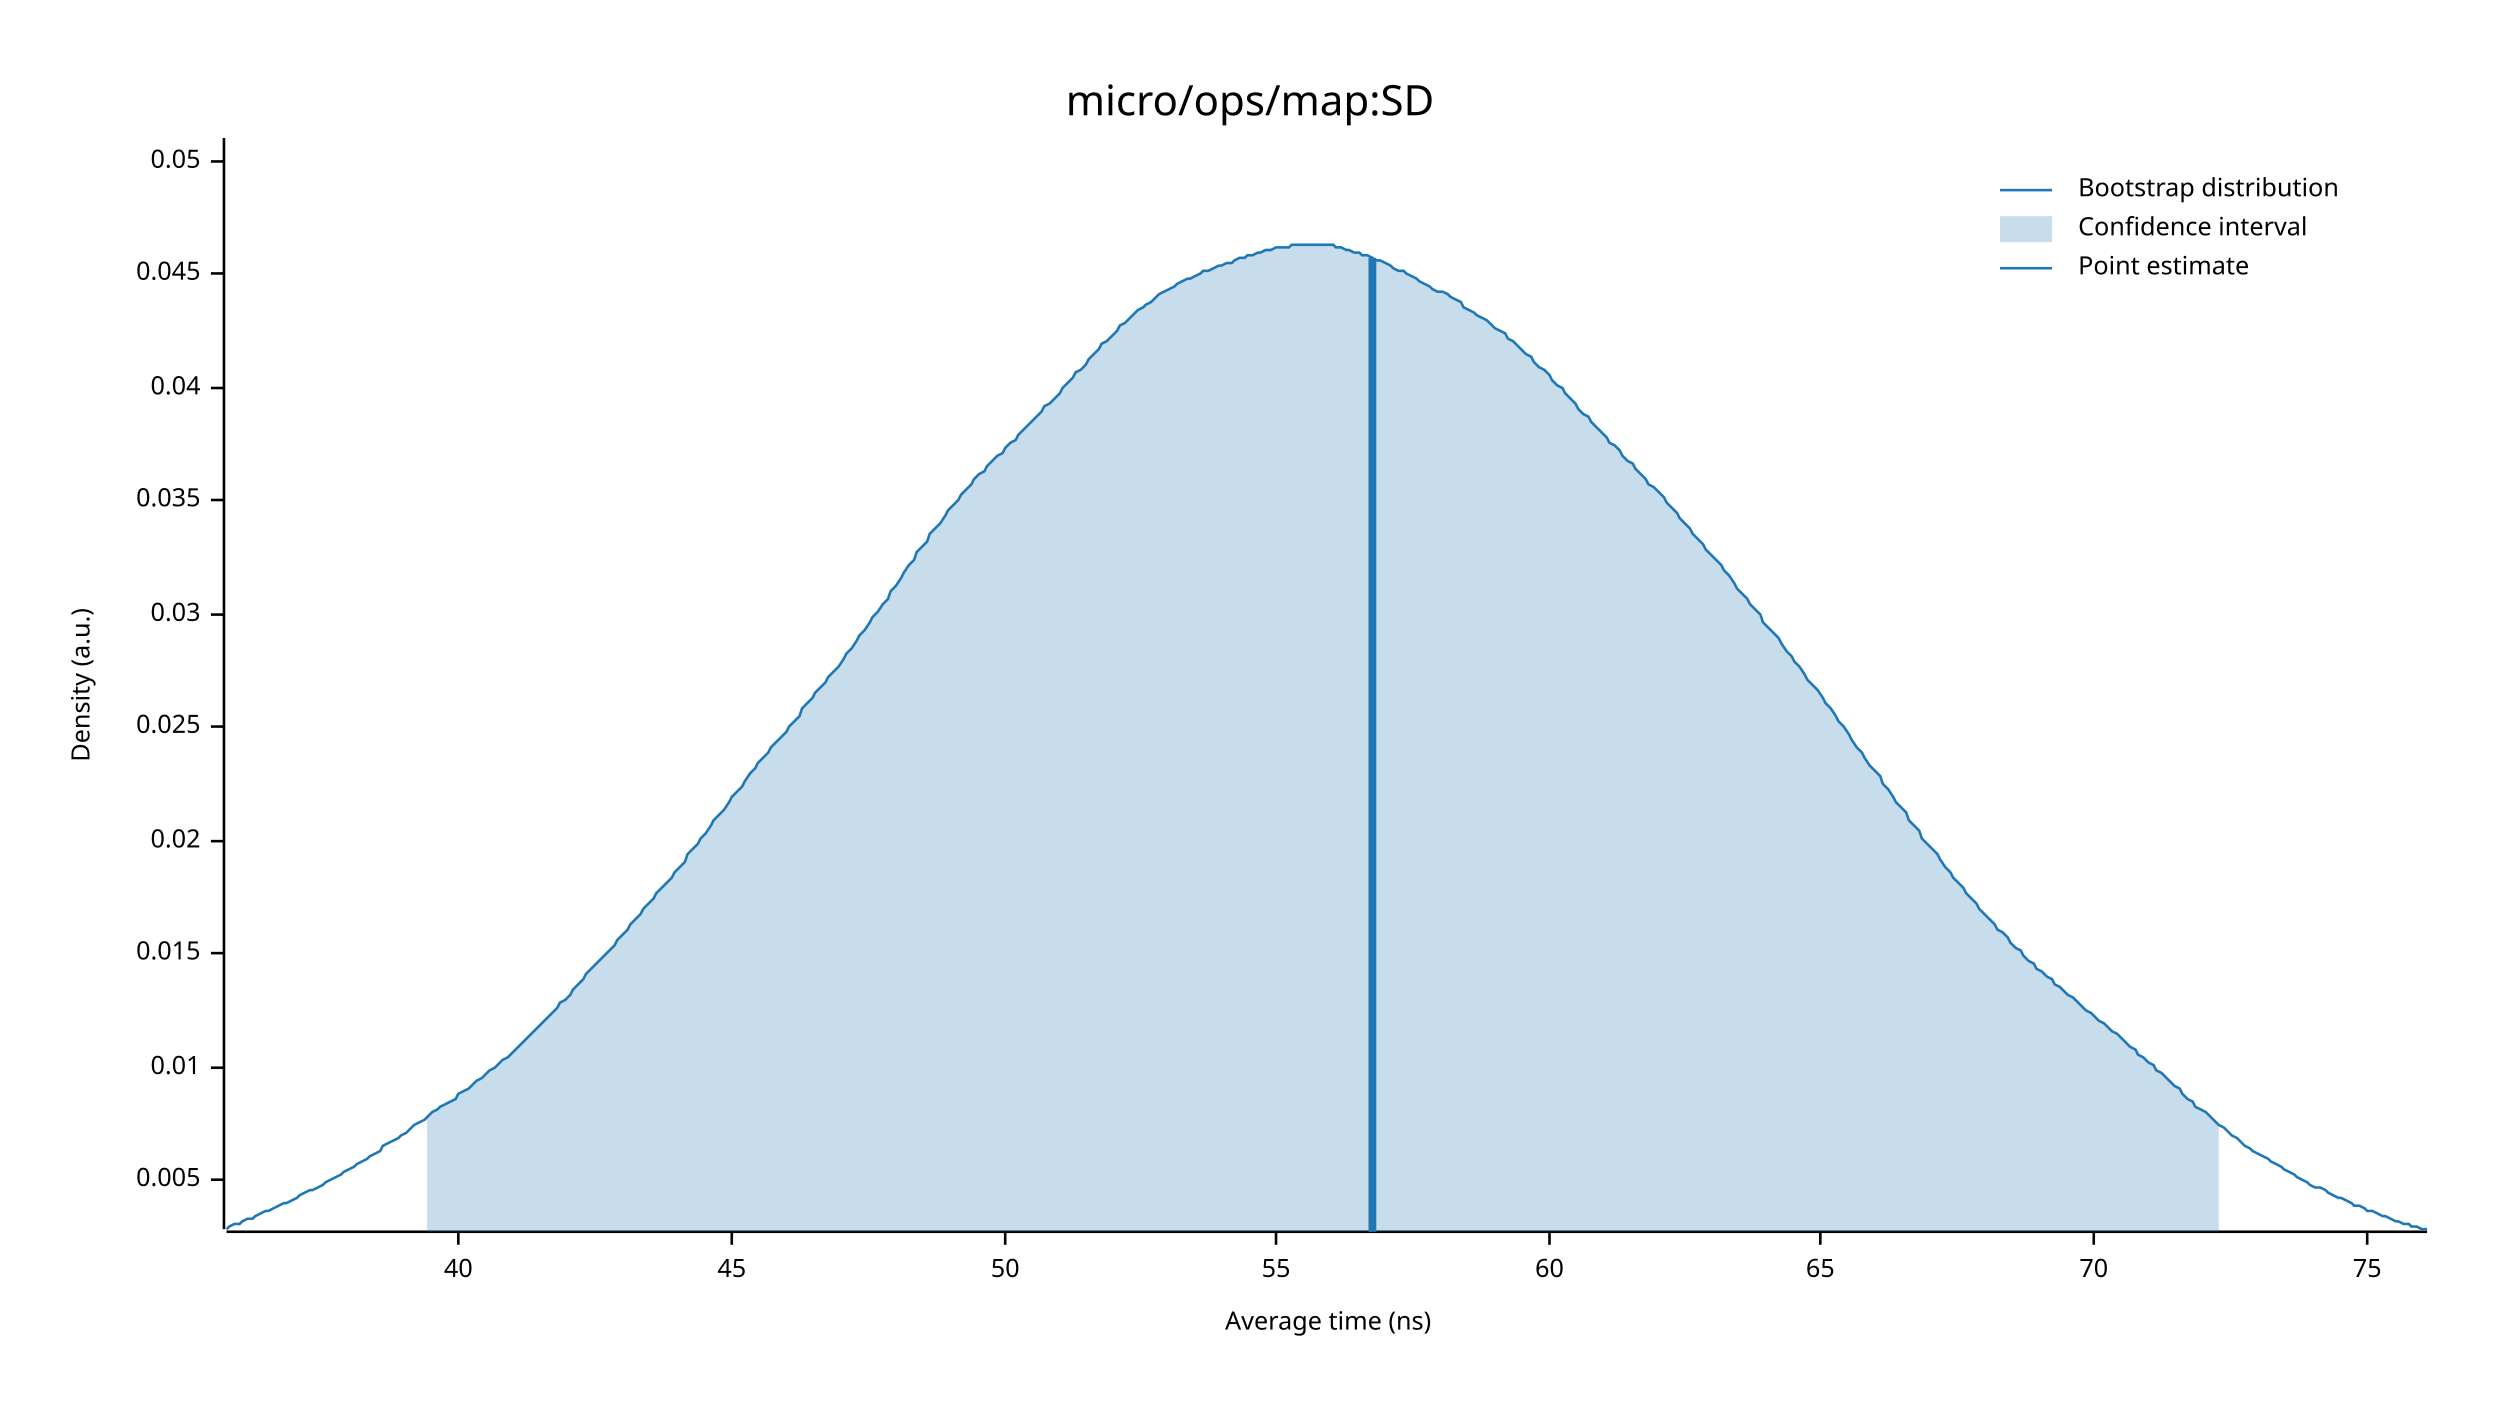
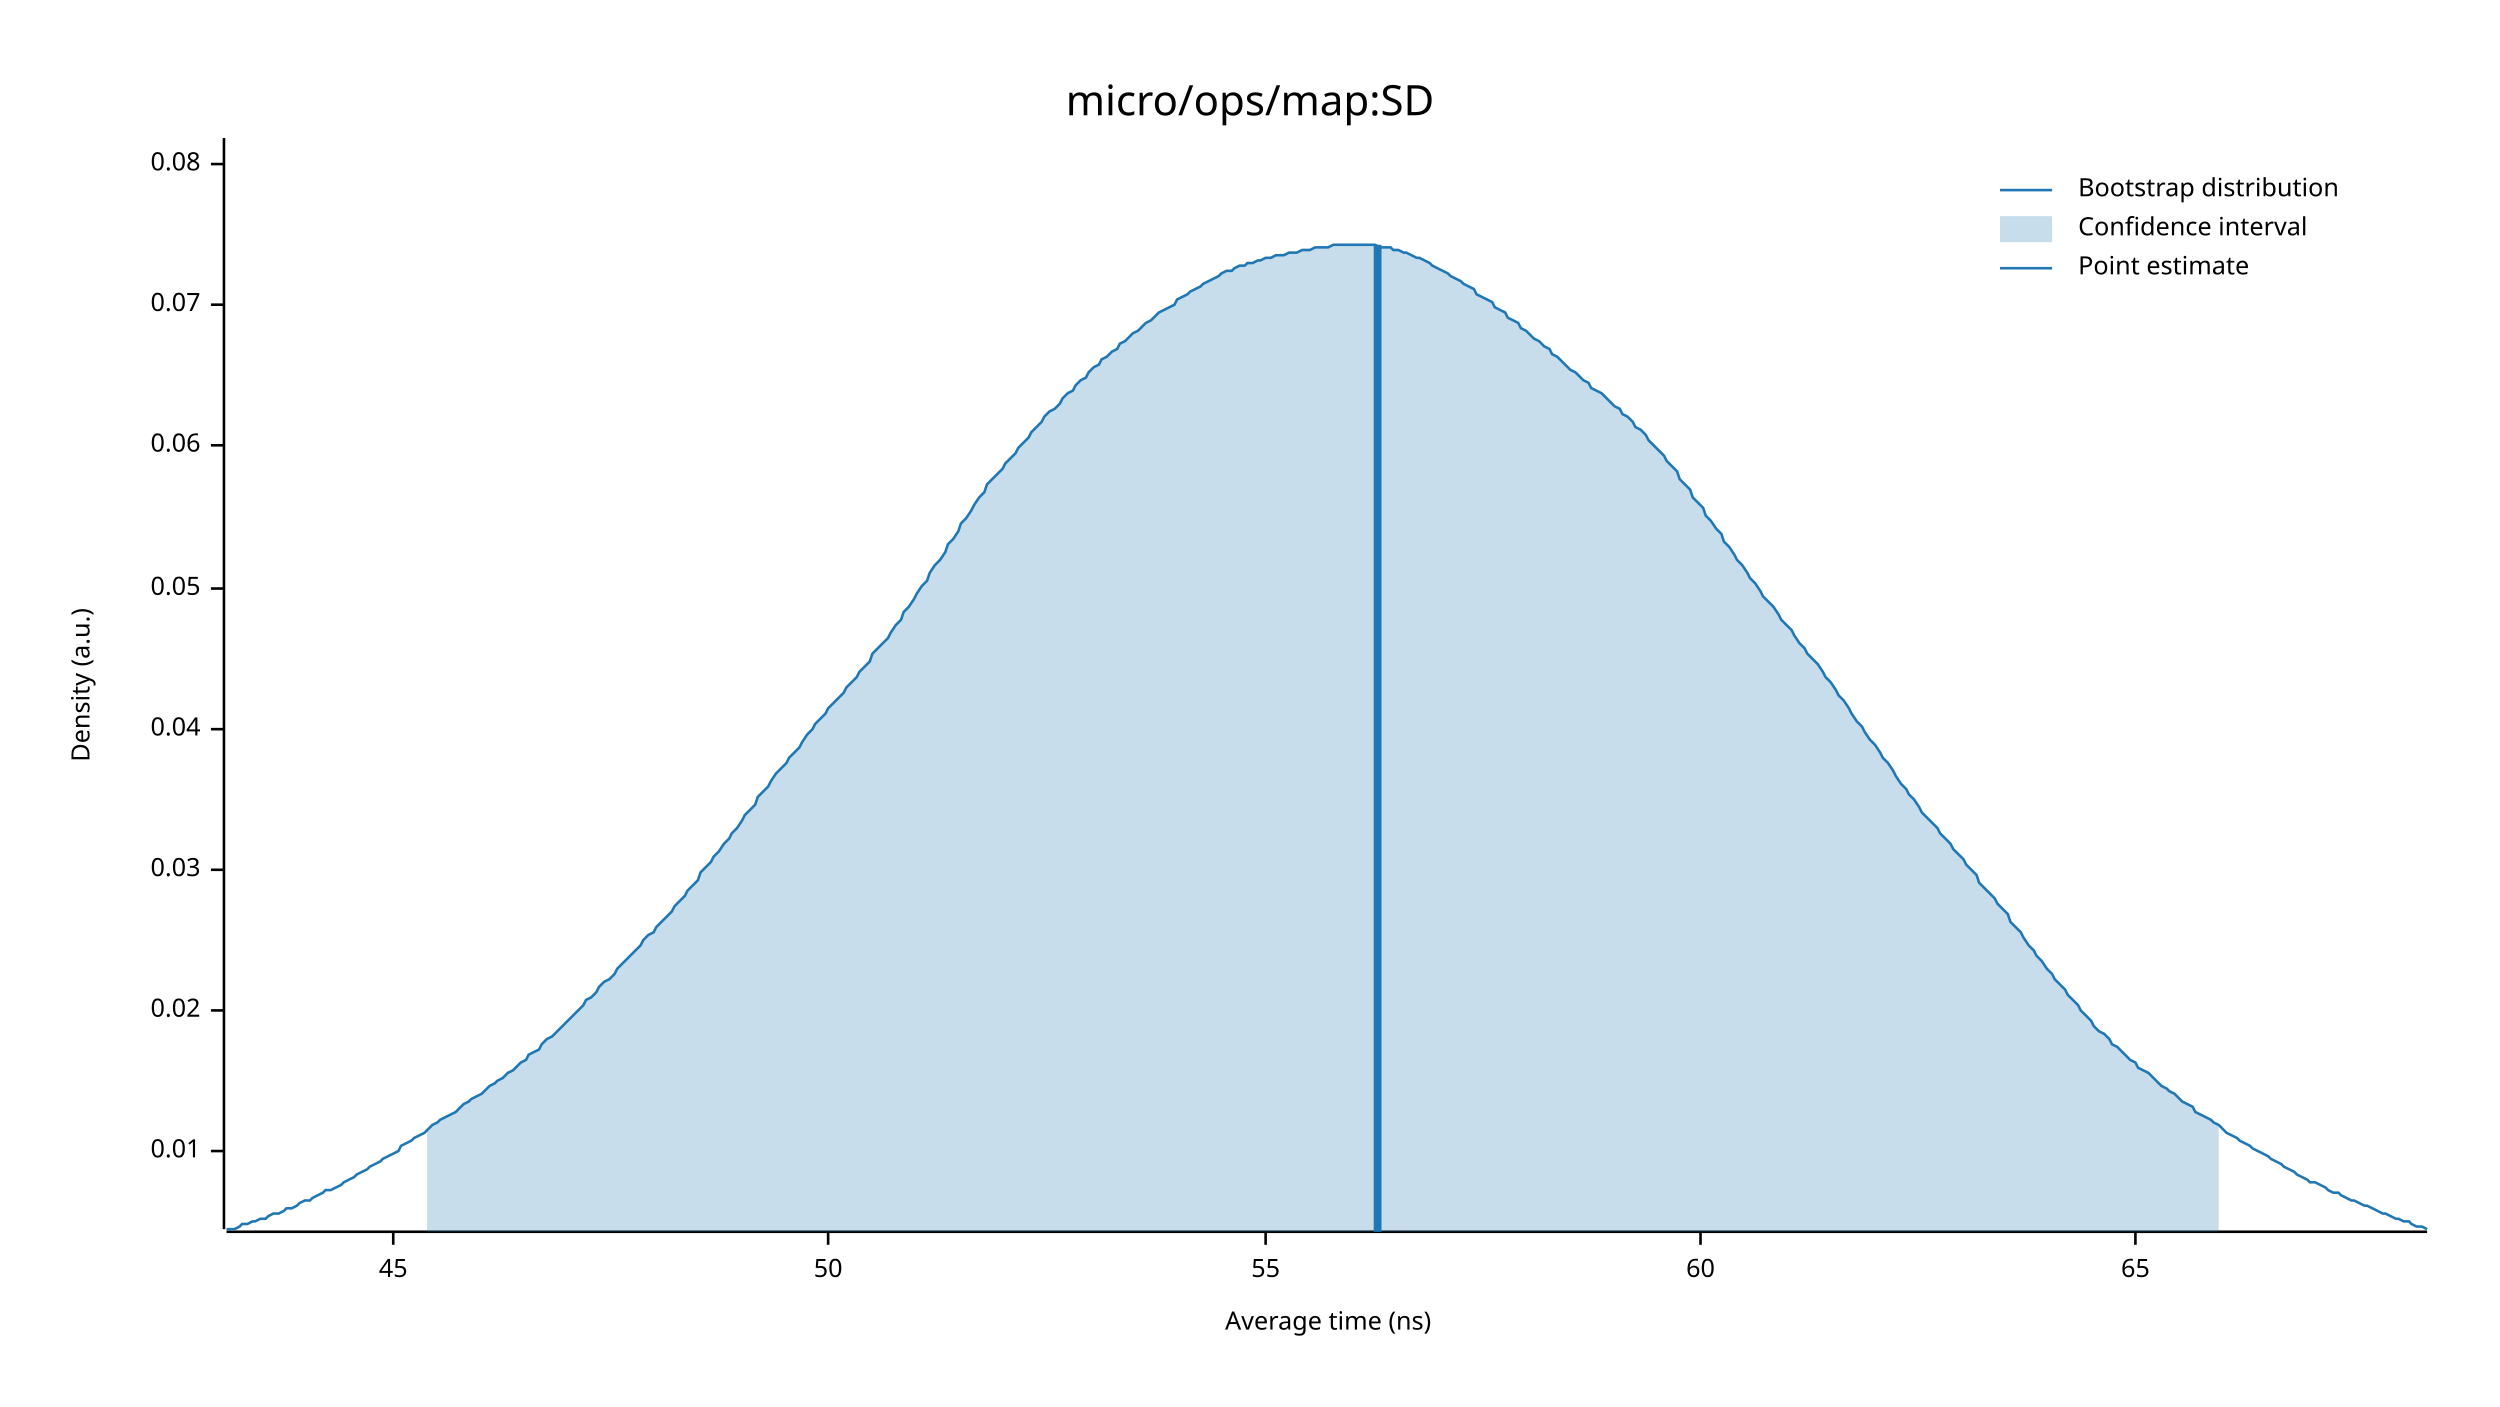
<svg xmlns="http://www.w3.org/2000/svg" width="960" height="540" viewBox="0 0 960 540">
  <text x="480" y="32" dy="0.76em" text-anchor="middle" font-family="sans-serif" font-size="16.129" opacity="1" fill="#000000">
micro/ops/map:SD
</text>
  <text x="27" y="263" dy="0.76em" text-anchor="middle" font-family="sans-serif" font-size="9.677" opacity="1" fill="#000000" transform="rotate(270, 27, 263)">
Density (a.u.)
</text>
  <text x="510" y="513" dy="-0.5ex" text-anchor="middle" font-family="sans-serif" font-size="9.677" opacity="1" fill="#000000">
Average time (ns)
</text>
  <polyline fill="none" opacity="1" stroke="#000000" stroke-width="1" points="86,53 86,472 " />
-   <text x="77" y="453" dy="0.5ex" text-anchor="end" font-family="sans-serif" font-size="9.677" opacity="1" fill="#000000">
- 0.005
- </text>
-   <polyline fill="none" opacity="1" stroke="#000000" stroke-width="1" points="81,453 86,453 " />
-   <text x="77" y="410" dy="0.5ex" text-anchor="end" font-family="sans-serif" font-size="9.677" opacity="1" fill="#000000">
+   <text x="77" y="442" dy="0.5ex" text-anchor="end" font-family="sans-serif" font-size="9.677" opacity="1" fill="#000000">
0.01
</text>
-   <polyline fill="none" opacity="1" stroke="#000000" stroke-width="1" points="81,410 86,410 " />
-   <text x="77" y="366" dy="0.5ex" text-anchor="end" font-family="sans-serif" font-size="9.677" opacity="1" fill="#000000">
- 0.015
- </text>
-   <polyline fill="none" opacity="1" stroke="#000000" stroke-width="1" points="81,366 86,366 " />
-   <text x="77" y="323" dy="0.5ex" text-anchor="end" font-family="sans-serif" font-size="9.677" opacity="1" fill="#000000">
+   <polyline fill="none" opacity="1" stroke="#000000" stroke-width="1" points="81,442 86,442 " />
+   <text x="77" y="388" dy="0.5ex" text-anchor="end" font-family="sans-serif" font-size="9.677" opacity="1" fill="#000000">
0.02
</text>
-   <polyline fill="none" opacity="1" stroke="#000000" stroke-width="1" points="81,323 86,323 " />
-   <text x="77" y="279" dy="0.5ex" text-anchor="end" font-family="sans-serif" font-size="9.677" opacity="1" fill="#000000">
- 0.025
- </text>
-   <polyline fill="none" opacity="1" stroke="#000000" stroke-width="1" points="81,279 86,279 " />
-   <text x="77" y="236" dy="0.5ex" text-anchor="end" font-family="sans-serif" font-size="9.677" opacity="1" fill="#000000">
+   <polyline fill="none" opacity="1" stroke="#000000" stroke-width="1" points="81,388 86,388 " />
+   <text x="77" y="334" dy="0.5ex" text-anchor="end" font-family="sans-serif" font-size="9.677" opacity="1" fill="#000000">
0.03
</text>
-   <polyline fill="none" opacity="1" stroke="#000000" stroke-width="1" points="81,236 86,236 " />
-   <text x="77" y="192" dy="0.5ex" text-anchor="end" font-family="sans-serif" font-size="9.677" opacity="1" fill="#000000">
- 0.035
- </text>
-   <polyline fill="none" opacity="1" stroke="#000000" stroke-width="1" points="81,192 86,192 " />
-   <text x="77" y="149" dy="0.5ex" text-anchor="end" font-family="sans-serif" font-size="9.677" opacity="1" fill="#000000">
+   <polyline fill="none" opacity="1" stroke="#000000" stroke-width="1" points="81,334 86,334 " />
+   <text x="77" y="280" dy="0.5ex" text-anchor="end" font-family="sans-serif" font-size="9.677" opacity="1" fill="#000000">
0.04
</text>
-   <polyline fill="none" opacity="1" stroke="#000000" stroke-width="1" points="81,149 86,149 " />
-   <text x="77" y="105" dy="0.5ex" text-anchor="end" font-family="sans-serif" font-size="9.677" opacity="1" fill="#000000">
- 0.045
- </text>
-   <polyline fill="none" opacity="1" stroke="#000000" stroke-width="1" points="81,105 86,105 " />
-   <text x="77" y="62" dy="0.5ex" text-anchor="end" font-family="sans-serif" font-size="9.677" opacity="1" fill="#000000">
+   <polyline fill="none" opacity="1" stroke="#000000" stroke-width="1" points="81,280 86,280 " />
+   <text x="77" y="226" dy="0.5ex" text-anchor="end" font-family="sans-serif" font-size="9.677" opacity="1" fill="#000000">
0.05
</text>
-   <polyline fill="none" opacity="1" stroke="#000000" stroke-width="1" points="81,62 86,62 " />
+   <polyline fill="none" opacity="1" stroke="#000000" stroke-width="1" points="81,226 86,226 " />
+   <text x="77" y="171" dy="0.5ex" text-anchor="end" font-family="sans-serif" font-size="9.677" opacity="1" fill="#000000">
+ 0.06
+ </text>
+   <polyline fill="none" opacity="1" stroke="#000000" stroke-width="1" points="81,171 86,171 " />
+   <text x="77" y="117" dy="0.5ex" text-anchor="end" font-family="sans-serif" font-size="9.677" opacity="1" fill="#000000">
+ 0.07
+ </text>
+   <polyline fill="none" opacity="1" stroke="#000000" stroke-width="1" points="81,117 86,117 " />
+   <text x="77" y="63" dy="0.5ex" text-anchor="end" font-family="sans-serif" font-size="9.677" opacity="1" fill="#000000">
+ 0.08
+ </text>
+   <polyline fill="none" opacity="1" stroke="#000000" stroke-width="1" points="81,63 86,63 " />
  <polyline fill="none" opacity="1" stroke="#000000" stroke-width="1" points="87,473 932,473 " />
-   <text x="176" y="483" dy="0.76em" text-anchor="middle" font-family="sans-serif" font-size="9.677" opacity="1" fill="#000000">
- 40
- </text>
-   <polyline fill="none" opacity="1" stroke="#000000" stroke-width="1" points="176,473 176,478 " />
-   <text x="281" y="483" dy="0.76em" text-anchor="middle" font-family="sans-serif" font-size="9.677" opacity="1" fill="#000000">
+   <text x="151" y="483" dy="0.76em" text-anchor="middle" font-family="sans-serif" font-size="9.677" opacity="1" fill="#000000">
45
</text>
-   <polyline fill="none" opacity="1" stroke="#000000" stroke-width="1" points="281,473 281,478 " />
-   <text x="386" y="483" dy="0.76em" text-anchor="middle" font-family="sans-serif" font-size="9.677" opacity="1" fill="#000000">
+   <polyline fill="none" opacity="1" stroke="#000000" stroke-width="1" points="151,473 151,478 " />
+   <text x="318" y="483" dy="0.76em" text-anchor="middle" font-family="sans-serif" font-size="9.677" opacity="1" fill="#000000">
50
</text>
-   <polyline fill="none" opacity="1" stroke="#000000" stroke-width="1" points="386,473 386,478 " />
-   <text x="490" y="483" dy="0.76em" text-anchor="middle" font-family="sans-serif" font-size="9.677" opacity="1" fill="#000000">
+   <polyline fill="none" opacity="1" stroke="#000000" stroke-width="1" points="318,473 318,478 " />
+   <text x="486" y="483" dy="0.76em" text-anchor="middle" font-family="sans-serif" font-size="9.677" opacity="1" fill="#000000">
55
</text>
-   <polyline fill="none" opacity="1" stroke="#000000" stroke-width="1" points="490,473 490,478 " />
-   <text x="595" y="483" dy="0.76em" text-anchor="middle" font-family="sans-serif" font-size="9.677" opacity="1" fill="#000000">
+   <polyline fill="none" opacity="1" stroke="#000000" stroke-width="1" points="486,473 486,478 " />
+   <text x="653" y="483" dy="0.76em" text-anchor="middle" font-family="sans-serif" font-size="9.677" opacity="1" fill="#000000">
60
</text>
-   <polyline fill="none" opacity="1" stroke="#000000" stroke-width="1" points="595,473 595,478 " />
-   <text x="699" y="483" dy="0.76em" text-anchor="middle" font-family="sans-serif" font-size="9.677" opacity="1" fill="#000000">
+   <polyline fill="none" opacity="1" stroke="#000000" stroke-width="1" points="653,473 653,478 " />
+   <text x="820" y="483" dy="0.76em" text-anchor="middle" font-family="sans-serif" font-size="9.677" opacity="1" fill="#000000">
65
</text>
-   <polyline fill="none" opacity="1" stroke="#000000" stroke-width="1" points="699,473 699,478 " />
-   <text x="804" y="483" dy="0.76em" text-anchor="middle" font-family="sans-serif" font-size="9.677" opacity="1" fill="#000000">
- 70
- </text>
-   <polyline fill="none" opacity="1" stroke="#000000" stroke-width="1" points="804,473 804,478 " />
-   <text x="909" y="483" dy="0.76em" text-anchor="middle" font-family="sans-serif" font-size="9.677" opacity="1" fill="#000000">
- 75
- </text>
-   <polyline fill="none" opacity="1" stroke="#000000" stroke-width="1" points="909,473 909,478 " />
-   <polyline fill="none" opacity="1" stroke="#1F78B4" stroke-width="1" points="87,472 88,471 90,470 92,470 93,469 95,468 97,468 98,467 100,466 102,465 103,465 105,464 107,463 109,462 110,462 112,461 114,460 115,459 117,458 119,457 120,457 122,456 124,455 125,454 127,453 129,452 131,451 132,450 134,449 136,448 137,447 139,446 141,445 142,444 144,443 146,442 147,440 149,439 151,438 153,437 154,436 156,435 158,433 159,432 161,431 163,430 164,429 166,427 168,426 169,425 171,424 173,423 175,422 176,420 178,419 180,418 181,417 183,415 185,414 186,413 188,411 190,410 191,409 193,407 195,406 197,404 198,403 200,401 202,399 203,398 205,396 207,394 208,393 210,391 212,389 214,387 215,385 217,384 219,382 220,380 222,378 224,376 225,374 227,372 229,370 230,369 232,367 234,365 236,363 237,361 239,359 241,357 242,355 244,353 246,351 247,349 249,347 251,345 252,343 254,341 256,339 258,337 259,335 261,333 263,331 264,328 266,326 268,324 269,322 271,320 273,317 274,315 276,313 278,311 280,308 281,306 283,304 285,302 286,300 288,297 290,295 291,293 293,291 295,289 296,287 298,285 300,283 302,281 303,279 305,277 307,275 308,272 310,270 312,268 313,266 315,264 317,262 318,260 320,258 322,256 324,253 325,251 327,249 329,246 330,244 332,242 334,239 335,237 337,235 339,232 341,230 342,227 344,225 346,222 347,220 349,217 351,215 352,212 354,210 356,208 357,205 359,203 361,201 363,198 364,196 366,194 368,192 369,190 371,188 373,186 374,184 376,182 378,181 379,179 381,177 383,175 385,174 386,172 388,170 390,169 391,167 393,165 395,163 396,162 398,160 400,158 401,156 403,155 405,153 407,151 408,149 410,147 412,145 413,143 415,142 417,140 418,138 420,136 422,134 423,132 425,131 427,129 429,127 430,125 432,124 434,122 435,121 437,119 439,118 440,117 442,116 444,114 445,113 447,112 449,111 451,110 452,109 454,108 456,107 457,107 459,106 461,105 462,104 464,104 466,103 468,102 469,102 471,101 473,101 474,100 476,99 478,99 479,98 481,98 483,97 484,97 486,96 488,96 490,95 491,95 493,95 495,95 496,94 498,94 500,94 501,94 503,94 505,94 506,94 508,94 510,94 512,94 513,95 515,95 517,96 518,96 520,97 522,97 523,98 525,98 527,99 528,100 530,100 532,101 534,102 535,103 537,104 539,104 540,105 542,106 544,107 545,108 547,109 549,110 550,111 552,112 554,112 556,113 557,114 559,115 561,116 562,118 564,119 566,120 567,121 569,122 571,123 573,125 574,126 576,127 578,128 579,130 581,131 583,133 584,134 586,136 588,137 589,139 591,141 593,142 595,144 596,146 598,148 600,149 601,151 603,153 605,155 606,157 608,159 610,160 611,162 613,164 615,166 617,168 618,170 620,171 622,173 623,175 625,177 627,178 628,180 630,182 632,184 633,186 635,187 637,189 639,191 640,193 642,195 644,197 645,199 647,201 649,203 650,205 652,207 654,209 655,211 657,213 659,215 661,217 662,219 664,221 666,224 667,226 669,228 671,230 672,232 674,234 676,236 677,239 679,241 681,243 683,245 684,247 686,250 688,252 689,254 691,256 693,259 694,261 696,263 698,265 700,268 701,270 703,272 705,275 706,277 708,279 710,282 711,284 713,287 715,289 716,291 718,294 720,296 722,298 723,301 725,303 727,306 728,308 730,310 732,312 733,315 735,317 737,319 738,322 740,324 742,326 744,328 745,330 747,333 749,335 750,337 752,339 754,341 755,343 757,345 759,347 760,349 762,351 764,353 766,355 767,357 769,358 771,360 772,362 774,364 776,365 777,367 779,369 781,370 782,372 784,373 786,375 788,376 789,378 791,379 793,381 794,382 796,383 798,385 799,386 801,388 803,389 804,390 806,392 808,393 810,395 811,396 813,397 815,399 816,400 818,402 820,403 821,405 823,406 825,408 827,409 828,411 830,412 832,414 833,415 835,417 837,418 838,420 840,422 842,423 843,425 845,426 847,427 849,429 850,430 852,432 854,433 855,434 857,436 859,437 860,438 862,440 864,441 865,442 867,443 869,444 871,445 872,446 874,447 876,448 877,449 879,450 881,451 882,452 884,453 886,454 887,455 889,456 891,456 893,457 894,458 896,459 898,460 899,460 901,461 903,462 904,463 906,463 908,464 909,465 911,465 913,466 915,467 916,467 918,468 920,469 921,469 923,470 925,470 926,471 928,471 930,472 932,472 " />
-   <polygon opacity="0.25" fill="#1F78B4" points="164,429 166,427 168,426 169,425 171,424 173,423 175,422 176,420 178,419 180,418 181,417 183,415 185,414 186,413 188,411 190,410 191,409 193,407 195,406 197,404 198,403 200,401 202,399 203,398 205,396 207,394 208,393 210,391 212,389 214,387 215,385 217,384 219,382 220,380 222,378 224,376 225,374 227,372 229,370 230,369 232,367 234,365 236,363 237,361 239,359 241,357 242,355 244,353 246,351 247,349 249,347 251,345 252,343 254,341 256,339 258,337 259,335 261,333 263,331 264,328 266,326 268,324 269,322 271,320 273,317 274,315 276,313 278,311 280,308 281,306 283,304 285,302 286,300 288,297 290,295 291,293 293,291 295,289 296,287 298,285 300,283 302,281 303,279 305,277 307,275 308,272 310,270 312,268 313,266 315,264 317,262 318,260 320,258 322,256 324,253 325,251 327,249 329,246 330,244 332,242 334,239 335,237 337,235 339,232 341,230 342,227 344,225 346,222 347,220 349,217 351,215 352,212 354,210 356,208 357,205 359,203 361,201 363,198 364,196 366,194 368,192 369,190 371,188 373,186 374,184 376,182 378,181 379,179 381,177 383,175 385,174 386,172 388,170 390,169 391,167 393,165 395,163 396,162 398,160 400,158 401,156 403,155 405,153 407,151 408,149 410,147 412,145 413,143 415,142 417,140 418,138 420,136 422,134 423,132 425,131 427,129 429,127 430,125 432,124 434,122 435,121 437,119 439,118 440,117 442,116 444,114 445,113 447,112 449,111 451,110 452,109 454,108 456,107 457,107 459,106 461,105 462,104 464,104 466,103 468,102 469,102 471,101 473,101 474,100 476,99 478,99 479,98 481,98 483,97 484,97 486,96 488,96 490,95 491,95 493,95 495,95 496,94 498,94 500,94 501,94 503,94 505,94 506,94 508,94 510,94 512,94 513,95 515,95 517,96 518,96 520,97 522,97 523,98 525,98 527,99 528,100 530,100 532,101 534,102 535,103 537,104 539,104 540,105 542,106 544,107 545,108 547,109 549,110 550,111 552,112 554,112 556,113 557,114 559,115 561,116 562,118 564,119 566,120 567,121 569,122 571,123 573,125 574,126 576,127 578,128 579,130 581,131 583,133 584,134 586,136 588,137 589,139 591,141 593,142 595,144 596,146 598,148 600,149 601,151 603,153 605,155 606,157 608,159 610,160 611,162 613,164 615,166 617,168 618,170 620,171 622,173 623,175 625,177 627,178 628,180 630,182 632,184 633,186 635,187 637,189 639,191 640,193 642,195 644,197 645,199 647,201 649,203 650,205 652,207 654,209 655,211 657,213 659,215 661,217 662,219 664,221 666,224 667,226 669,228 671,230 672,232 674,234 676,236 677,239 679,241 681,243 683,245 684,247 686,250 688,252 689,254 691,256 693,259 694,261 696,263 698,265 700,268 701,270 703,272 705,275 706,277 708,279 710,282 711,284 713,287 715,289 716,291 718,294 720,296 722,298 723,301 725,303 727,306 728,308 730,310 732,312 733,315 735,317 737,319 738,322 740,324 742,326 744,328 745,330 747,333 749,335 750,337 752,339 754,341 755,343 757,345 759,347 760,349 762,351 764,353 766,355 767,357 769,358 771,360 772,362 774,364 776,365 777,367 779,369 781,370 782,372 784,373 786,375 788,376 789,378 791,379 793,381 794,382 796,383 798,385 799,386 801,388 803,389 804,390 806,392 808,393 810,395 811,396 813,397 815,399 816,400 818,402 820,403 821,405 823,406 825,408 827,409 828,411 830,412 832,414 833,415 835,417 837,418 838,420 840,422 842,423 843,425 845,426 847,427 849,429 850,430 852,432 852,473 164,473 " />
-   <polyline fill="none" opacity="1" stroke="#1F78B4" stroke-width="3" points="527,473 527,99 " />
+   <polyline fill="none" opacity="1" stroke="#000000" stroke-width="1" points="820,473 820,478 " />
+   <polyline fill="none" opacity="1" stroke="#1F78B4" stroke-width="1" points="87,472 88,472 90,472 92,471 93,470 95,470 97,469 98,469 100,468 102,468 103,467 105,466 107,466 109,465 110,464 112,464 114,463 115,462 117,461 119,461 120,460 122,459 124,458 125,457 127,457 129,456 131,455 132,454 134,453 136,452 137,451 139,450 141,449 142,448 144,447 146,446 147,445 149,444 151,443 153,442 154,440 156,439 158,438 159,437 161,436 163,435 164,434 166,432 168,431 169,430 171,429 173,428 175,427 176,426 178,424 180,423 181,422 183,421 185,420 186,419 188,417 190,416 191,415 193,414 195,412 197,411 198,410 200,408 202,407 203,405 205,404 207,403 208,401 210,399 212,398 214,396 215,395 217,393 219,391 220,390 222,388 224,386 225,384 227,383 229,381 230,379 232,377 234,376 236,374 237,372 239,370 241,368 242,367 244,365 246,363 247,361 249,359 251,358 252,356 254,354 256,352 258,350 259,348 261,346 263,344 264,342 266,340 268,338 269,335 271,333 273,331 274,329 276,327 278,324 280,322 281,320 283,318 285,315 286,313 288,311 290,309 291,306 293,304 295,302 296,300 298,297 300,295 302,293 303,291 305,289 307,287 308,285 310,282 312,280 313,278 315,276 317,274 318,272 320,270 322,268 324,266 325,264 327,262 329,260 330,258 332,256 334,254 335,251 337,249 339,247 341,245 342,243 344,240 346,238 347,235 349,233 351,230 352,228 354,225 356,223 357,220 359,217 361,215 363,212 364,209 366,207 368,204 369,201 371,199 373,196 374,194 376,191 378,189 379,186 381,184 383,182 385,180 386,178 388,176 390,174 391,172 393,170 395,168 396,166 398,164 400,162 401,160 403,158 405,157 407,155 408,153 410,151 412,150 413,148 415,146 417,145 418,143 420,141 422,140 423,138 425,137 427,135 429,134 430,132 432,131 434,129 435,128 437,127 439,125 440,124 442,123 444,121 445,120 447,119 449,118 451,117 452,115 454,114 456,113 457,112 459,111 461,110 462,109 464,108 466,107 468,106 469,105 471,104 473,104 474,103 476,102 478,102 479,101 481,101 483,100 484,100 486,99 488,99 490,98 491,98 493,98 495,97 496,97 498,97 500,96 501,96 503,96 505,95 506,95 508,95 510,95 512,94 513,94 515,94 517,94 518,94 520,94 522,94 523,94 525,94 527,94 528,94 530,95 532,95 534,95 535,96 537,96 539,97 540,97 542,98 544,99 545,99 547,100 549,101 550,102 552,103 554,104 556,105 557,106 559,107 561,108 562,109 564,110 566,111 567,113 569,114 571,115 573,116 574,118 576,119 578,120 579,122 581,123 583,124 584,126 586,127 588,129 589,130 591,131 593,133 595,134 596,136 598,137 600,139 601,140 603,142 605,143 606,144 608,146 610,147 611,149 613,150 615,151 617,153 618,154 620,156 622,157 623,159 625,160 627,162 628,164 630,165 632,167 633,169 635,171 637,173 639,175 640,177 642,179 644,181 645,184 647,186 649,188 650,191 652,193 654,195 655,198 657,200 659,203 661,205 662,208 664,210 666,213 667,215 669,217 671,220 672,222 674,224 676,227 677,229 679,231 681,233 683,236 684,238 686,240 688,242 689,244 691,247 693,249 694,251 696,253 698,255 700,258 701,260 703,262 705,265 706,267 708,269 710,272 711,274 713,277 715,279 716,281 718,284 720,286 722,289 723,291 725,293 727,296 728,298 730,301 732,303 733,305 735,307 737,310 738,312 740,314 742,316 744,318 745,320 747,322 749,324 750,326 752,328 754,330 755,332 757,334 759,336 760,339 762,341 764,343 766,345 767,347 769,349 771,351 772,354 774,356 776,358 777,360 779,363 781,365 782,367 784,369 786,372 788,374 789,376 791,378 793,380 794,382 796,384 798,386 799,388 801,390 803,392 804,394 806,396 808,397 810,399 811,401 813,402 815,404 816,405 818,407 820,408 821,410 823,411 825,412 827,414 828,415 830,417 832,418 833,419 835,420 837,422 838,423 840,424 842,425 843,427 845,428 847,429 849,430 850,431 852,432 854,434 855,435 857,436 859,437 860,438 862,439 864,440 865,441 867,442 869,443 871,444 872,445 874,446 876,447 877,448 879,449 881,450 882,451 884,452 886,453 887,454 889,454 891,455 893,456 894,457 896,458 898,458 899,459 901,460 903,461 904,461 906,462 908,463 909,463 911,464 913,465 915,466 916,466 918,467 920,468 921,468 923,469 925,469 926,470 928,471 930,471 932,472 " />
+   <polygon opacity="0.25" fill="#1F78B4" points="164,434 166,432 168,431 169,430 171,429 173,428 175,427 176,426 178,424 180,423 181,422 183,421 185,420 186,419 188,417 190,416 191,415 193,414 195,412 197,411 198,410 200,408 202,407 203,405 205,404 207,403 208,401 210,399 212,398 214,396 215,395 217,393 219,391 220,390 222,388 224,386 225,384 227,383 229,381 230,379 232,377 234,376 236,374 237,372 239,370 241,368 242,367 244,365 246,363 247,361 249,359 251,358 252,356 254,354 256,352 258,350 259,348 261,346 263,344 264,342 266,340 268,338 269,335 271,333 273,331 274,329 276,327 278,324 280,322 281,320 283,318 285,315 286,313 288,311 290,309 291,306 293,304 295,302 296,300 298,297 300,295 302,293 303,291 305,289 307,287 308,285 310,282 312,280 313,278 315,276 317,274 318,272 320,270 322,268 324,266 325,264 327,262 329,260 330,258 332,256 334,254 335,251 337,249 339,247 341,245 342,243 344,240 346,238 347,235 349,233 351,230 352,228 354,225 356,223 357,220 359,217 361,215 363,212 364,209 366,207 368,204 369,201 371,199 373,196 374,194 376,191 378,189 379,186 381,184 383,182 385,180 386,178 388,176 390,174 391,172 393,170 395,168 396,166 398,164 400,162 401,160 403,158 405,157 407,155 408,153 410,151 412,150 413,148 415,146 417,145 418,143 420,141 422,140 423,138 425,137 427,135 429,134 430,132 432,131 434,129 435,128 437,127 439,125 440,124 442,123 444,121 445,120 447,119 449,118 451,117 452,115 454,114 456,113 457,112 459,111 461,110 462,109 464,108 466,107 468,106 469,105 471,104 473,104 474,103 476,102 478,102 479,101 481,101 483,100 484,100 486,99 488,99 490,98 491,98 493,98 495,97 496,97 498,97 500,96 501,96 503,96 505,95 506,95 508,95 510,95 512,94 513,94 515,94 517,94 518,94 520,94 522,94 523,94 525,94 527,94 528,94 530,95 532,95 534,95 535,96 537,96 539,97 540,97 542,98 544,99 545,99 547,100 549,101 550,102 552,103 554,104 556,105 557,106 559,107 561,108 562,109 564,110 566,111 567,113 569,114 571,115 573,116 574,118 576,119 578,120 579,122 581,123 583,124 584,126 586,127 588,129 589,130 591,131 593,133 595,134 596,136 598,137 600,139 601,140 603,142 605,143 606,144 608,146 610,147 611,149 613,150 615,151 617,153 618,154 620,156 622,157 623,159 625,160 627,162 628,164 630,165 632,167 633,169 635,171 637,173 639,175 640,177 642,179 644,181 645,184 647,186 649,188 650,191 652,193 654,195 655,198 657,200 659,203 661,205 662,208 664,210 666,213 667,215 669,217 671,220 672,222 674,224 676,227 677,229 679,231 681,233 683,236 684,238 686,240 688,242 689,244 691,247 693,249 694,251 696,253 698,255 700,258 701,260 703,262 705,265 706,267 708,269 710,272 711,274 713,277 715,279 716,281 718,284 720,286 722,289 723,291 725,293 727,296 728,298 730,301 732,303 733,305 735,307 737,310 738,312 740,314 742,316 744,318 745,320 747,322 749,324 750,326 752,328 754,330 755,332 757,334 759,336 760,339 762,341 764,343 766,345 767,347 769,349 771,351 772,354 774,356 776,358 777,360 779,363 781,365 782,367 784,369 786,372 788,374 789,376 791,378 793,380 794,382 796,384 798,386 799,388 801,390 803,392 804,394 806,396 808,397 810,399 811,401 813,402 815,404 816,405 818,407 820,408 821,410 823,411 825,412 827,414 828,415 830,417 832,418 833,419 835,420 837,422 838,423 840,424 842,425 843,427 845,428 847,429 849,430 850,431 852,432 852,473 164,473 " />
+   <polyline fill="none" opacity="1" stroke="#1F78B4" stroke-width="3" points="529,473 529,94 " />
  <text x="798" y="68" dy="0.76em" text-anchor="start" font-family="sans-serif" font-size="9.677" opacity="1" fill="#000000">
Bootstrap distribution
</text>
  <text x="798" y="83" dy="0.76em" text-anchor="start" font-family="sans-serif" font-size="9.677" opacity="1" fill="#000000">
Confidence interval
</text>
  <text x="798" y="98" dy="0.76em" text-anchor="start" font-family="sans-serif" font-size="9.677" opacity="1" fill="#000000">
Point estimate
</text>
  <polyline fill="none" opacity="1" stroke="#1F78B4" stroke-width="1" points="768,73 788,73 " />
  <rect x="768" y="83" width="20" height="10" opacity="0.25" fill="#1F78B4" stroke="none" />
  <polyline fill="none" opacity="1" stroke="#1F78B4" stroke-width="1" points="768,103 788,103 " />
</svg>
